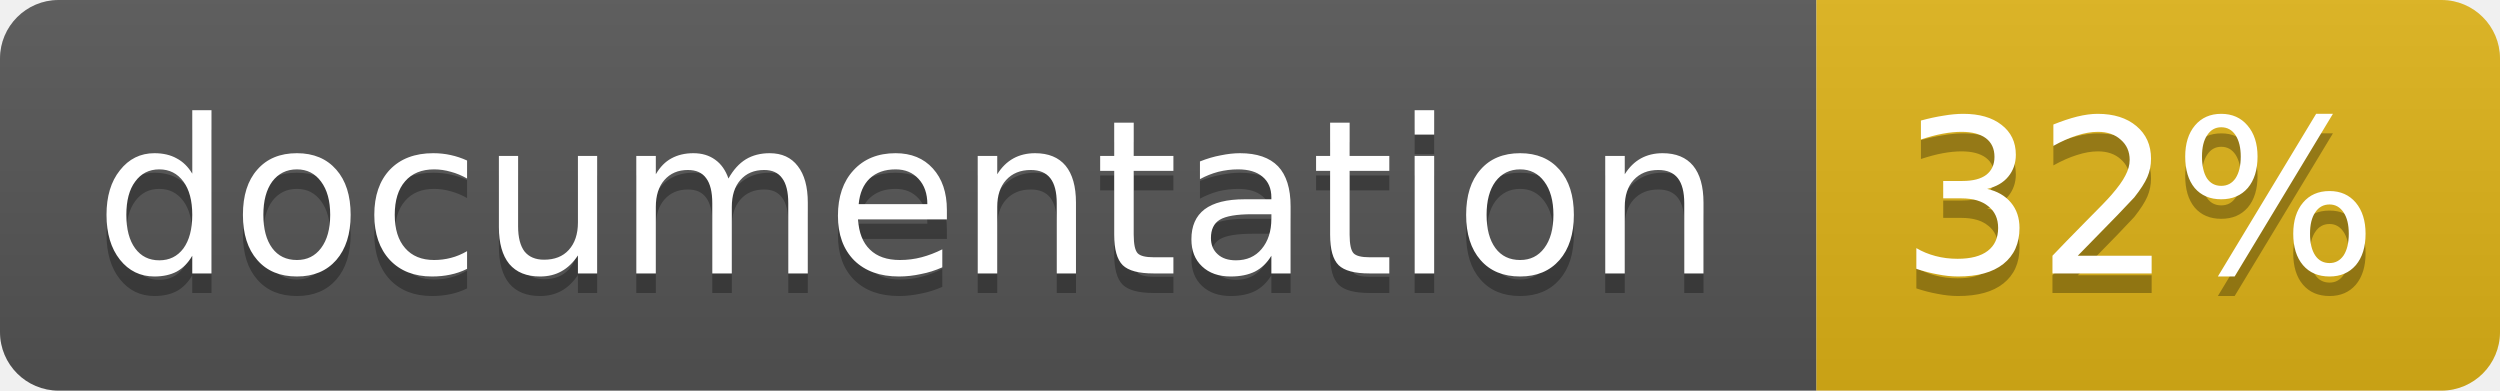
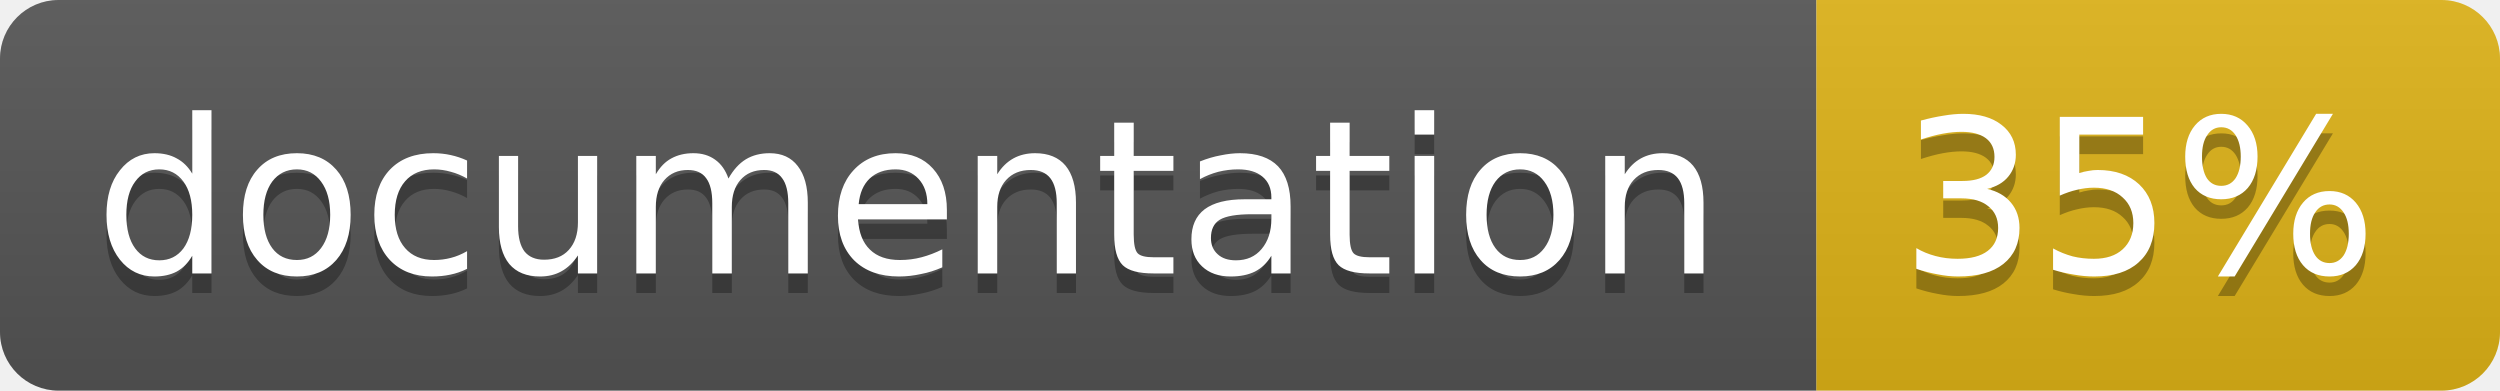
<svg xmlns="http://www.w3.org/2000/svg" width="128" height="20">
  <linearGradient id="b" x2="0" y2="100%">
    <stop offset="0" stop-color="#bbb" stop-opacity=".1" />
    <stop offset="1" stop-opacity=".1" />
  </linearGradient>
  <clipPath id="a">
    <rect width="128" height="20" rx="3" fill="#fff" />
  </clipPath>
  <g clip-path="url(#a)">
    <path fill="#555" d="M0 0h93v20H0z" />
    <path fill="#dfb317" d="M93 0h35v20H93z" />
    <path fill="url(#b)" d="M0 0h128v20H0z" />
  </g>
  <g fill="#fff" text-anchor="middle" font-family="DejaVu Sans,Verdana,Geneva,sans-serif" font-size="11">
    <text x="46.5" y="15" fill="#010101" fill-opacity=".3">documentation</text>
    <text x="46.5" y="14">documentation</text>
-     <text x="109.5" y="15" fill="#010101" fill-opacity=".3">32%</text>
-     <text x="109.5" y="14">32%</text>
+     <text x="109.5" y="15" fill="#010101" fill-opacity=".3">35%</text>
+     <text x="109.5" y="14">35%</text>
  </g>
</svg>
